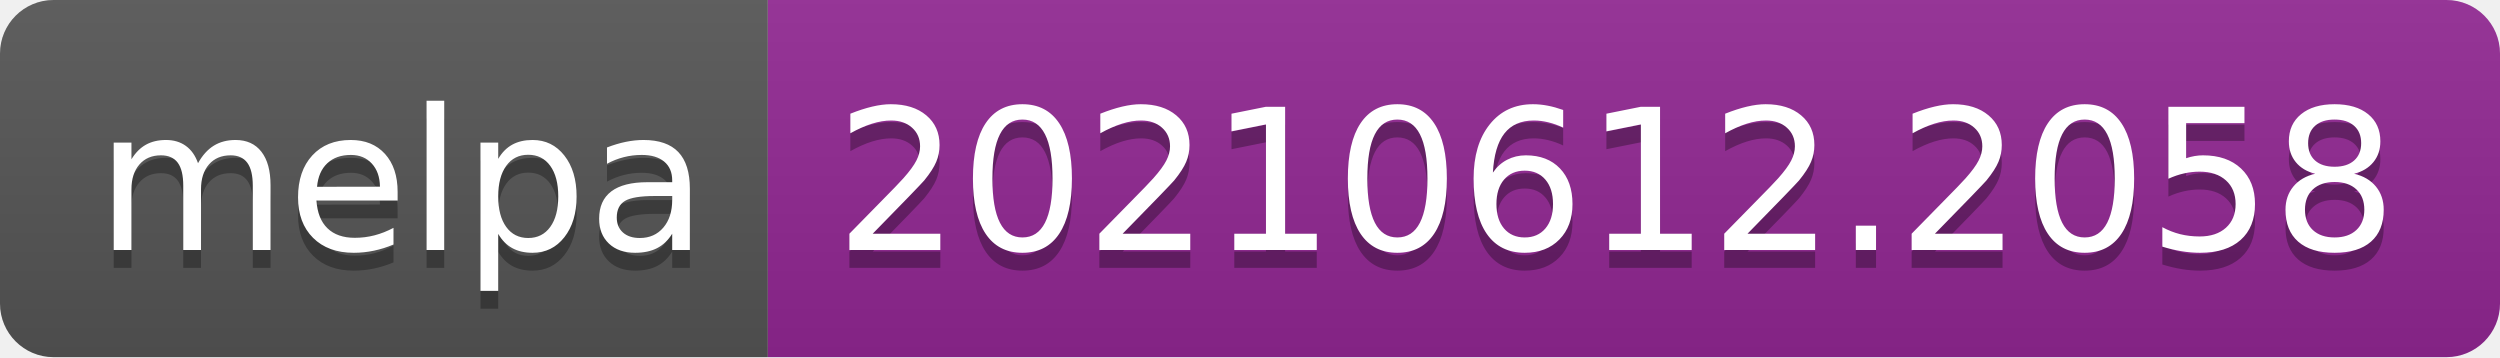
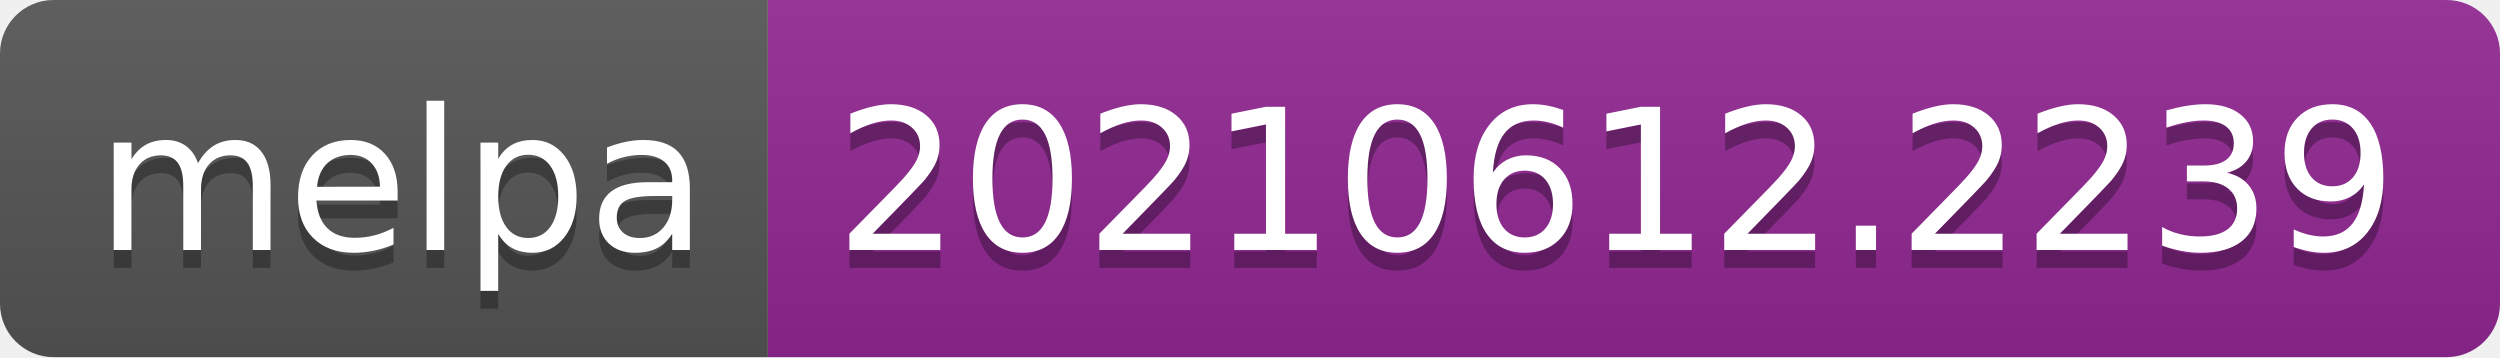
- <svg xmlns="http://www.w3.org/2000/svg" width="140" height="20" role="img" aria-label="melpa: 20210612.2058">
+ <svg xmlns="http://www.w3.org/2000/svg" width="140" height="20" role="img" aria-label="melpa: 20210612.2239">
  <linearGradient id="s" x2="0" y2="100%">
    <stop offset="0" stop-color="#bbb" stop-opacity=".1" />
    <stop offset="1" stop-opacity=".1" />
  </linearGradient>
  <clipPath id="r">
    <rect width="140" height="20" rx="3" fill="#fff" />
  </clipPath>
  <g clip-path="url(#r)">
    <rect width="43" height="20" fill="#555" />
    <rect x="43" width="97" height="20" fill="#922793" />
    <rect width="140" height="20" fill="url(#s)" />
  </g>
  <g fill="#fff" text-anchor="middle" font-family="Verdana,Geneva,DejaVu Sans,sans-serif" text-rendering="geometricPrecision" font-size="110">
    <text aria-hidden="true" x="225" y="150" fill="#010101" fill-opacity=".3" transform="scale(.1)" textLength="330">melpa</text>
    <text x="225" y="140" transform="scale(.1)" fill="#fff" textLength="330">melpa</text>
-     <text aria-hidden="true" x="905" y="150" fill="#010101" fill-opacity=".3" transform="scale(.1)" textLength="870">20210612.2058</text>
-     <text x="905" y="140" transform="scale(.1)" fill="#fff" textLength="870">20210612.2058</text>
+     <text aria-hidden="true" x="905" y="150" fill="#010101" fill-opacity=".3" transform="scale(.1)" textLength="870">20210612.2239</text>
+     <text x="905" y="140" transform="scale(.1)" fill="#fff" textLength="870">20210612.2239</text>
  </g>
</svg>
